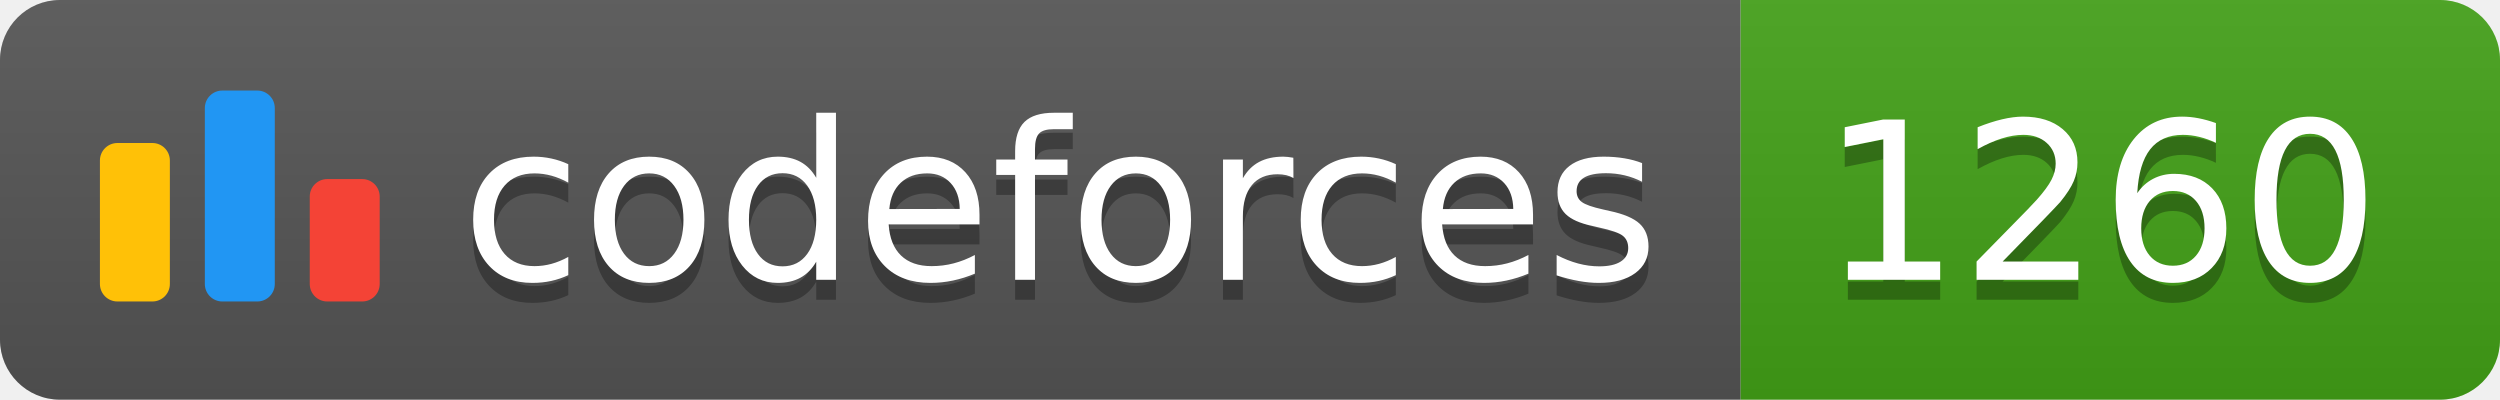
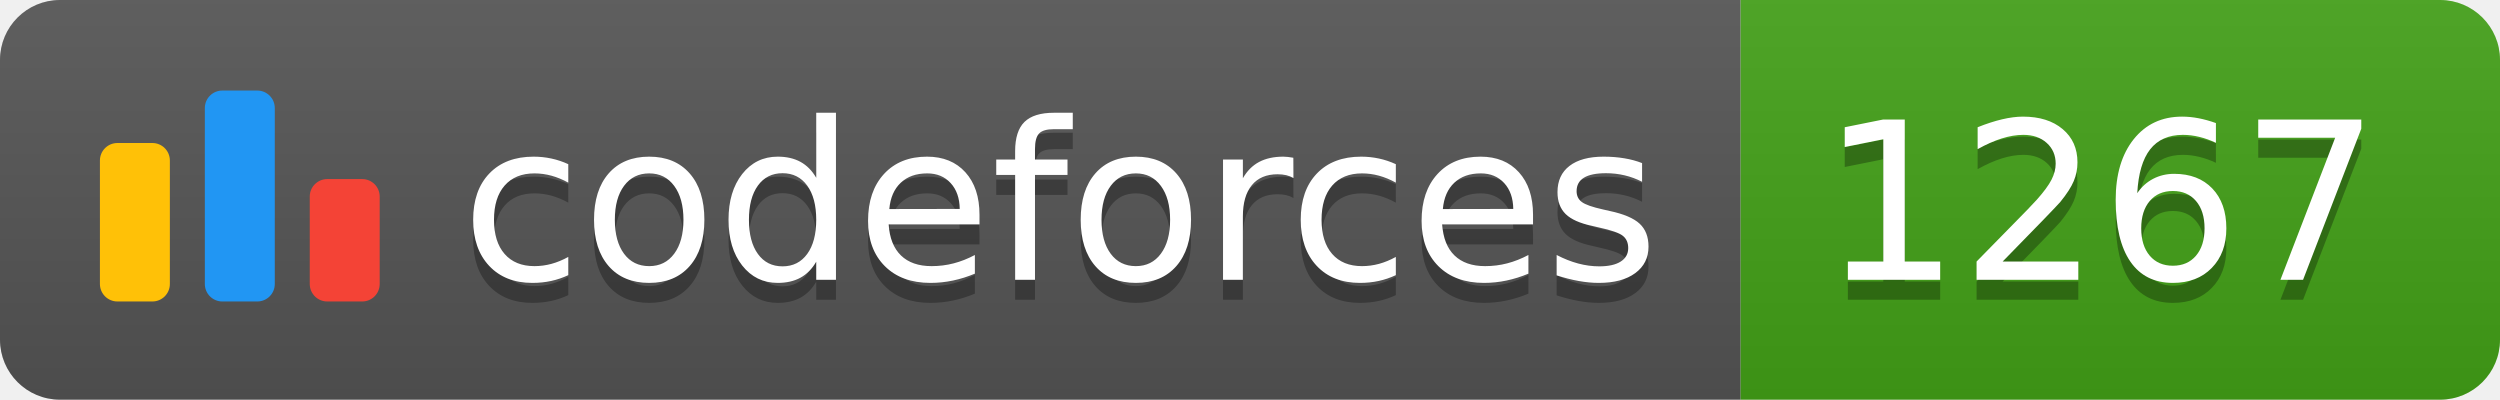
<svg xmlns="http://www.w3.org/2000/svg" width="125.1" height="20">
  <linearGradient id="smooth" x2="0" y2="100%">
    <stop offset="0" stop-color="#bbb" stop-opacity=".1" />
    <stop offset="1" stop-opacity=".1" />
  </linearGradient>
  <clipPath id="round">
    <rect width="125.1" height="20" rx="3" fill="#fff" />
  </clipPath>
  <g clip-path="url(#round)">
    <rect width="87.1" height="20" fill="#555" />
    <rect x="87.1" width="38.0" height="20" fill="#43A217" />
    <rect width="125.1" height="20" fill="url(#smooth)" />
  </g>
  <g fill="#fff" text-anchor="middle" font-family="DejaVu Sans,Verdana,Geneva,sans-serif" font-size="110">
    <svg x="5" y="3" class="logo" width="14" height="14" viewBox="0 0 32 25" fill="none">
      <rect y="6" width="8" height="18.125" rx="2" fill="#FFC107" />
      <rect x="24" y="10.125" width="8" height="14" rx="2" fill="#F44336" />
      <rect x="12" width="8" height="24.125" rx="2" fill="#2196F3" />
    </svg>
    <text x="530.5" y="150" fill="#010101" fill-opacity=".3" transform="scale(0.1)" textLength="601.0" lengthAdjust="spacing">codeforces
        </text>
    <text x="530.5" y="140" transform="scale(0.1)" textLength="601.0" lengthAdjust="spacing">codeforces</text>
-     <text x="1051.0" y="150" fill="#010101" fill-opacity=".3" transform="scale(0.1)" textLength="280.0" lengthAdjust="spacing">1260
+     <text x="1051.0" y="150" fill="#010101" fill-opacity=".3" transform="scale(0.1)" textLength="280.0" lengthAdjust="spacing">1267
        </text>
-     <text x="1051.0" y="140" transform="scale(0.1)" textLength="280.0" lengthAdjust="spacing">1260</text>
+     <text x="1051.0" y="140" transform="scale(0.1)" textLength="280.0" lengthAdjust="spacing">1267</text>
  </g>
</svg>
